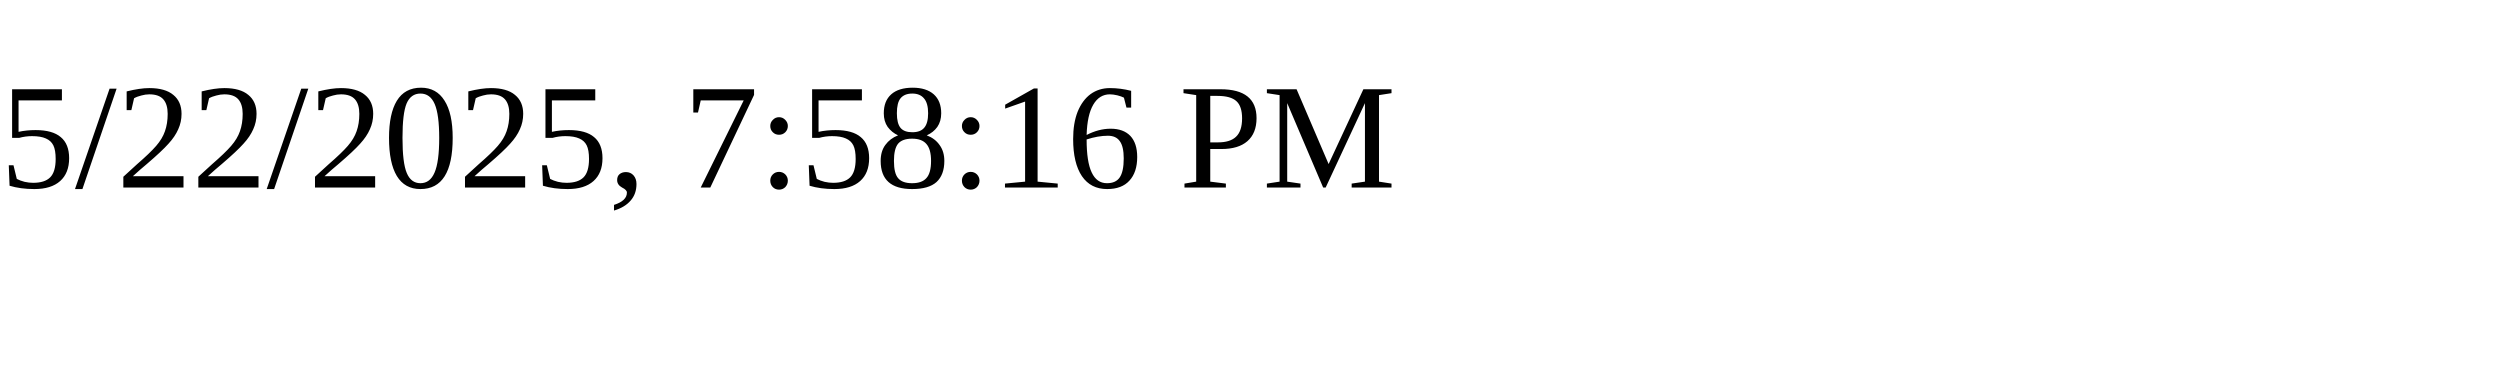
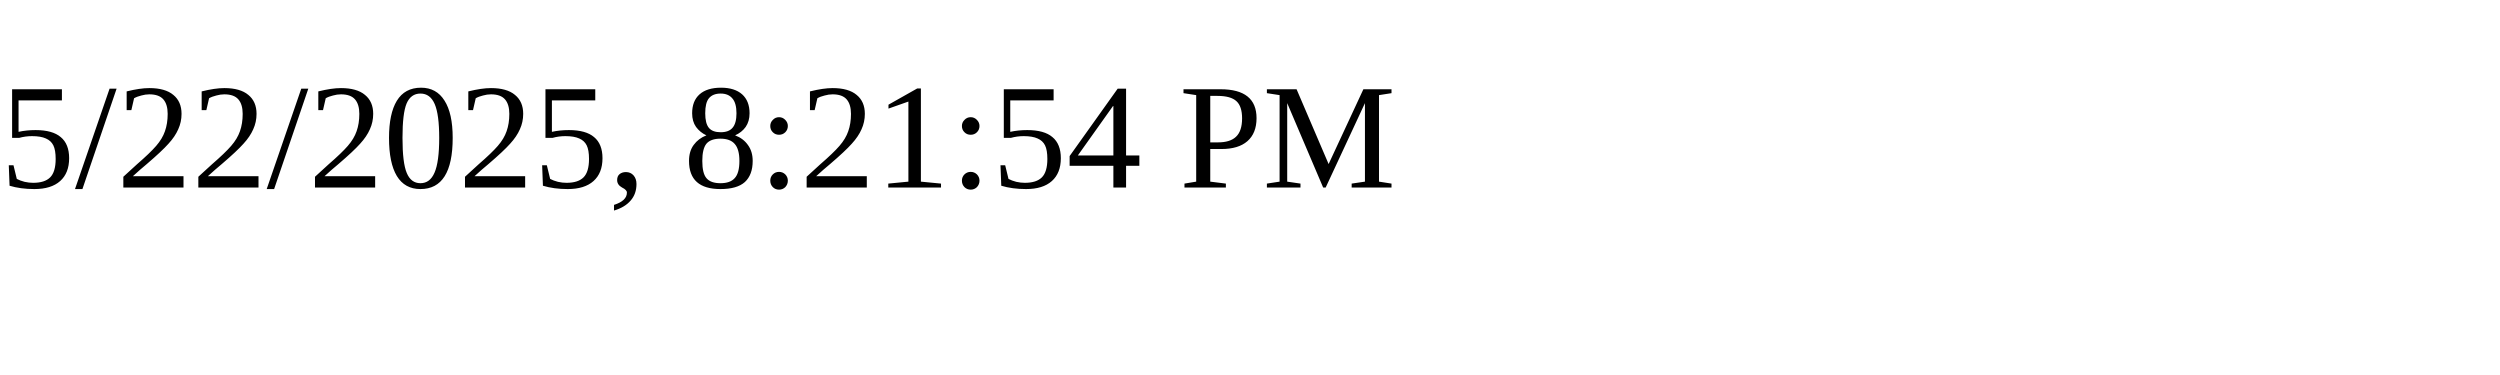
<svg xmlns="http://www.w3.org/2000/svg" height="30" width="200">
-   <text x="0" y="15">5/22/2025, 7:58:16 PM</text>
+   <text x="0" y="15">5/22/2025, 8:21:54 PM</text>
</svg>
